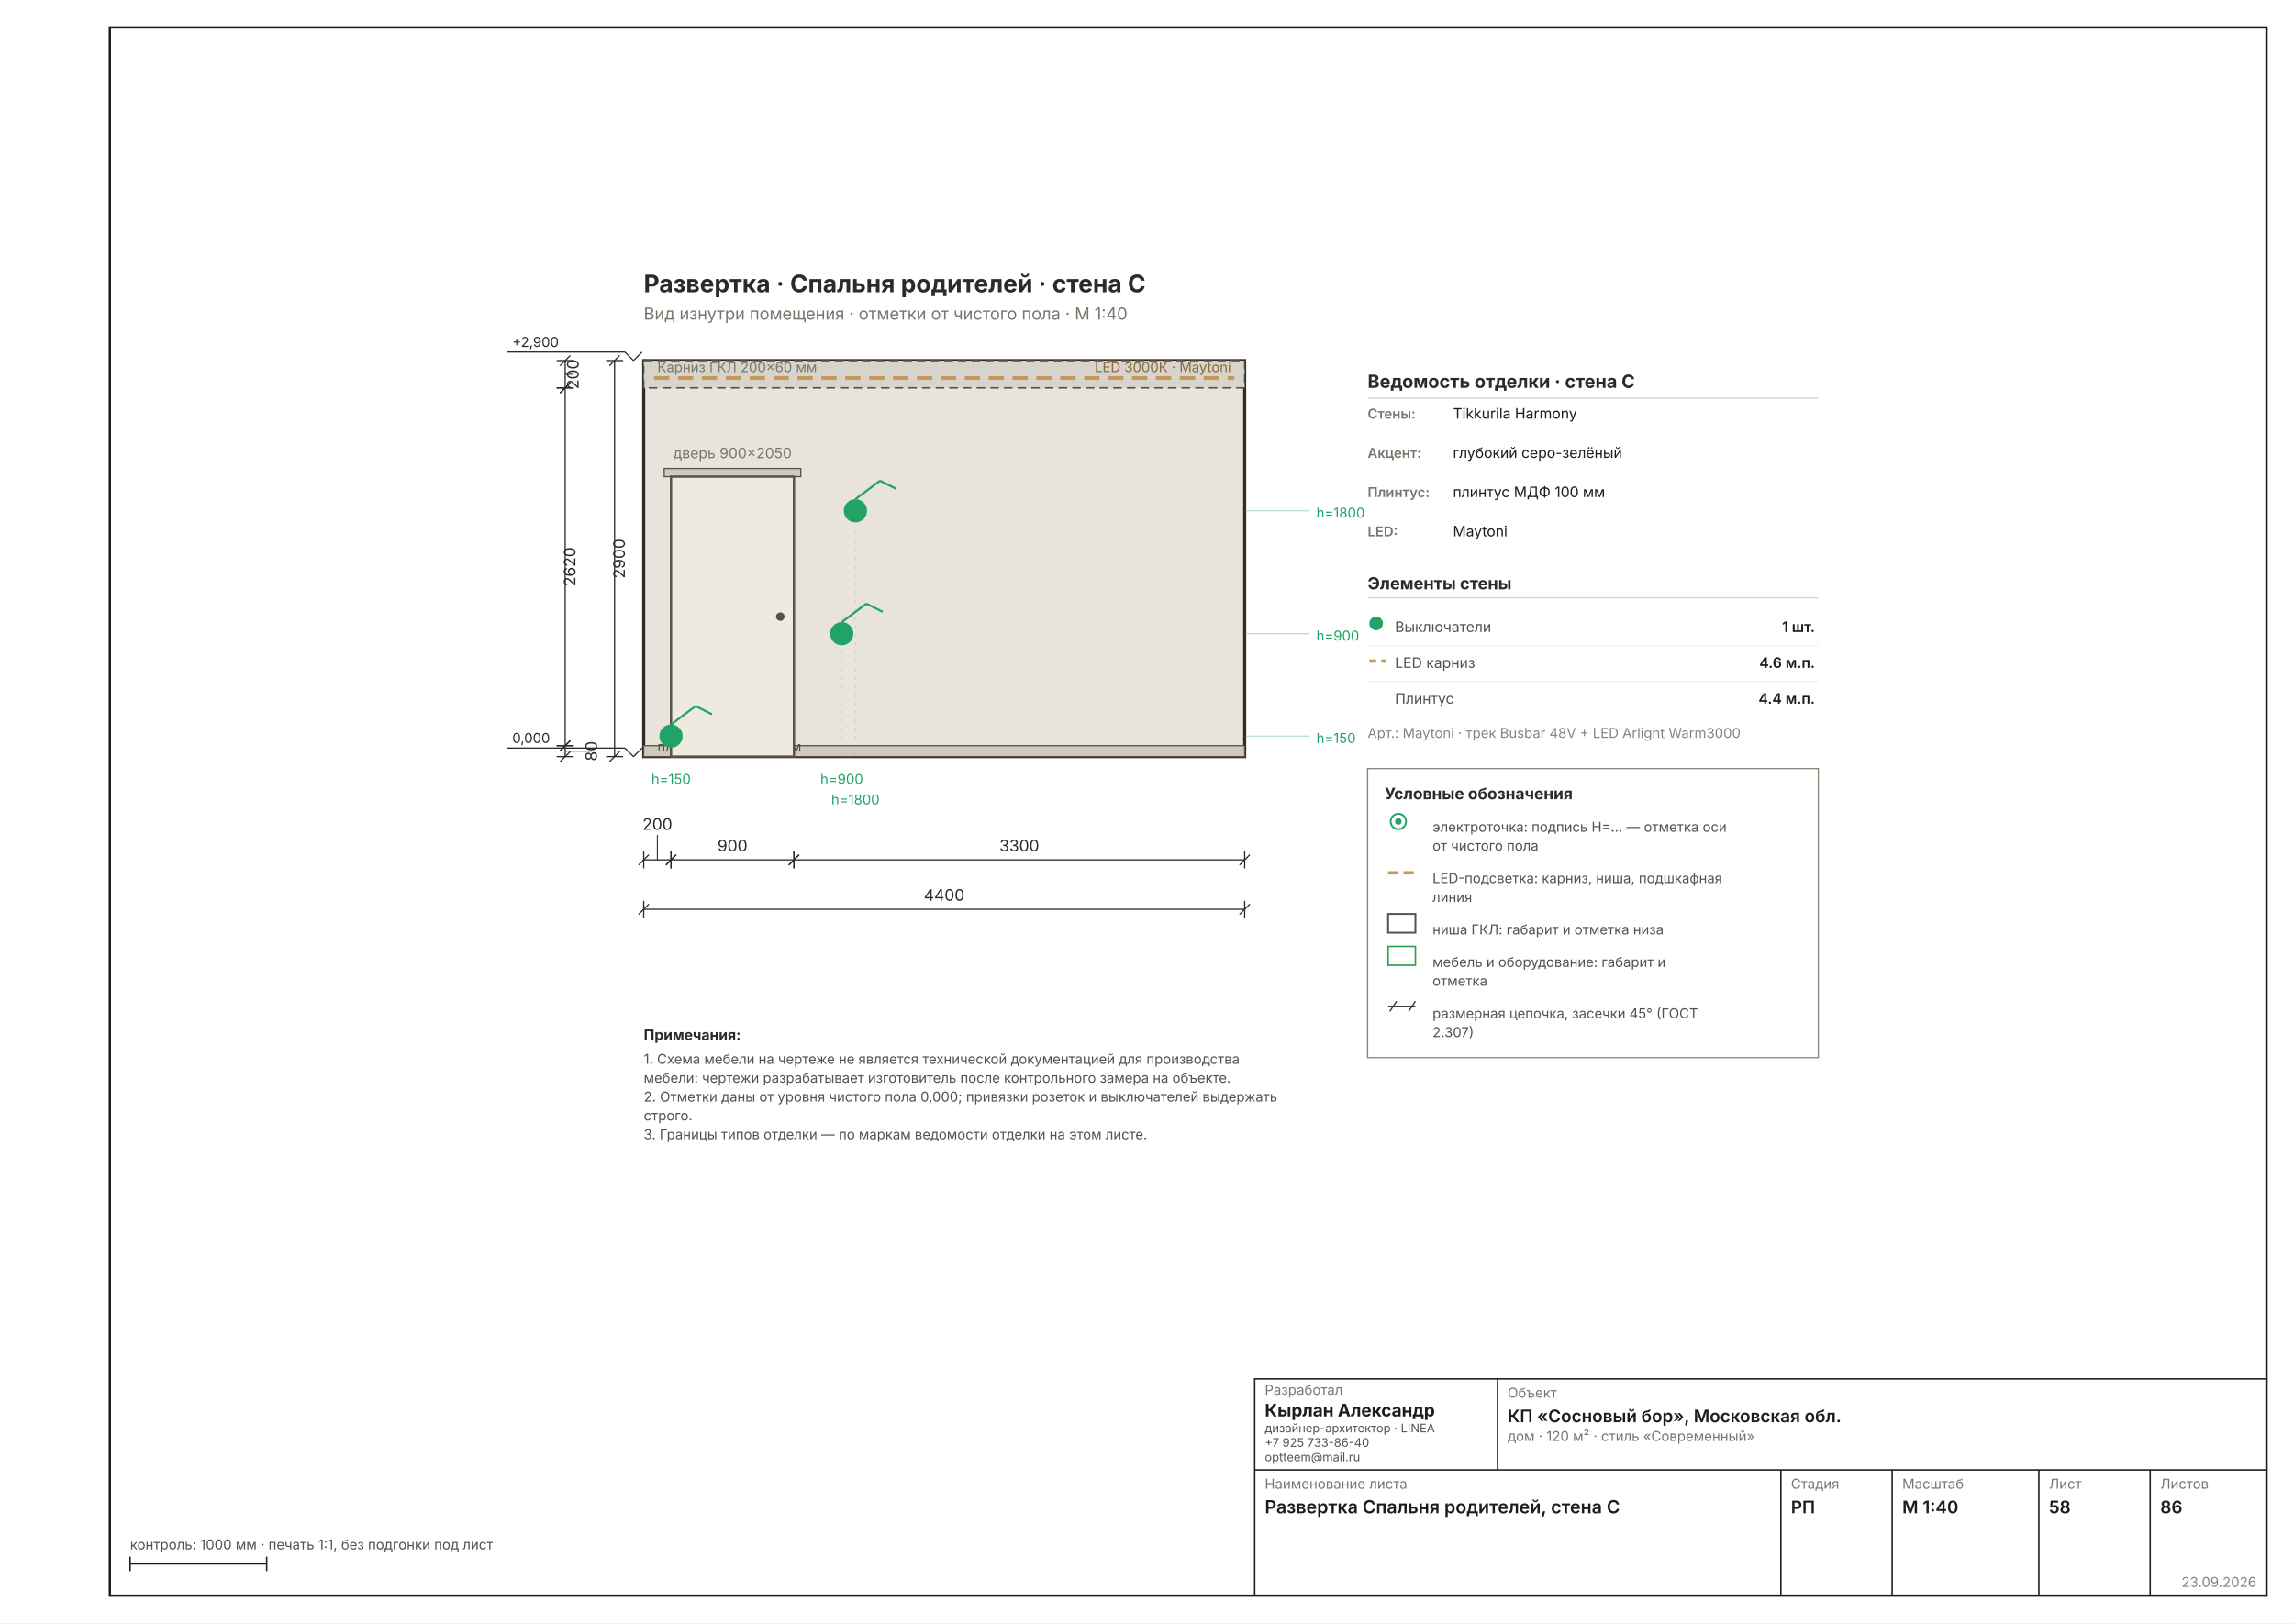
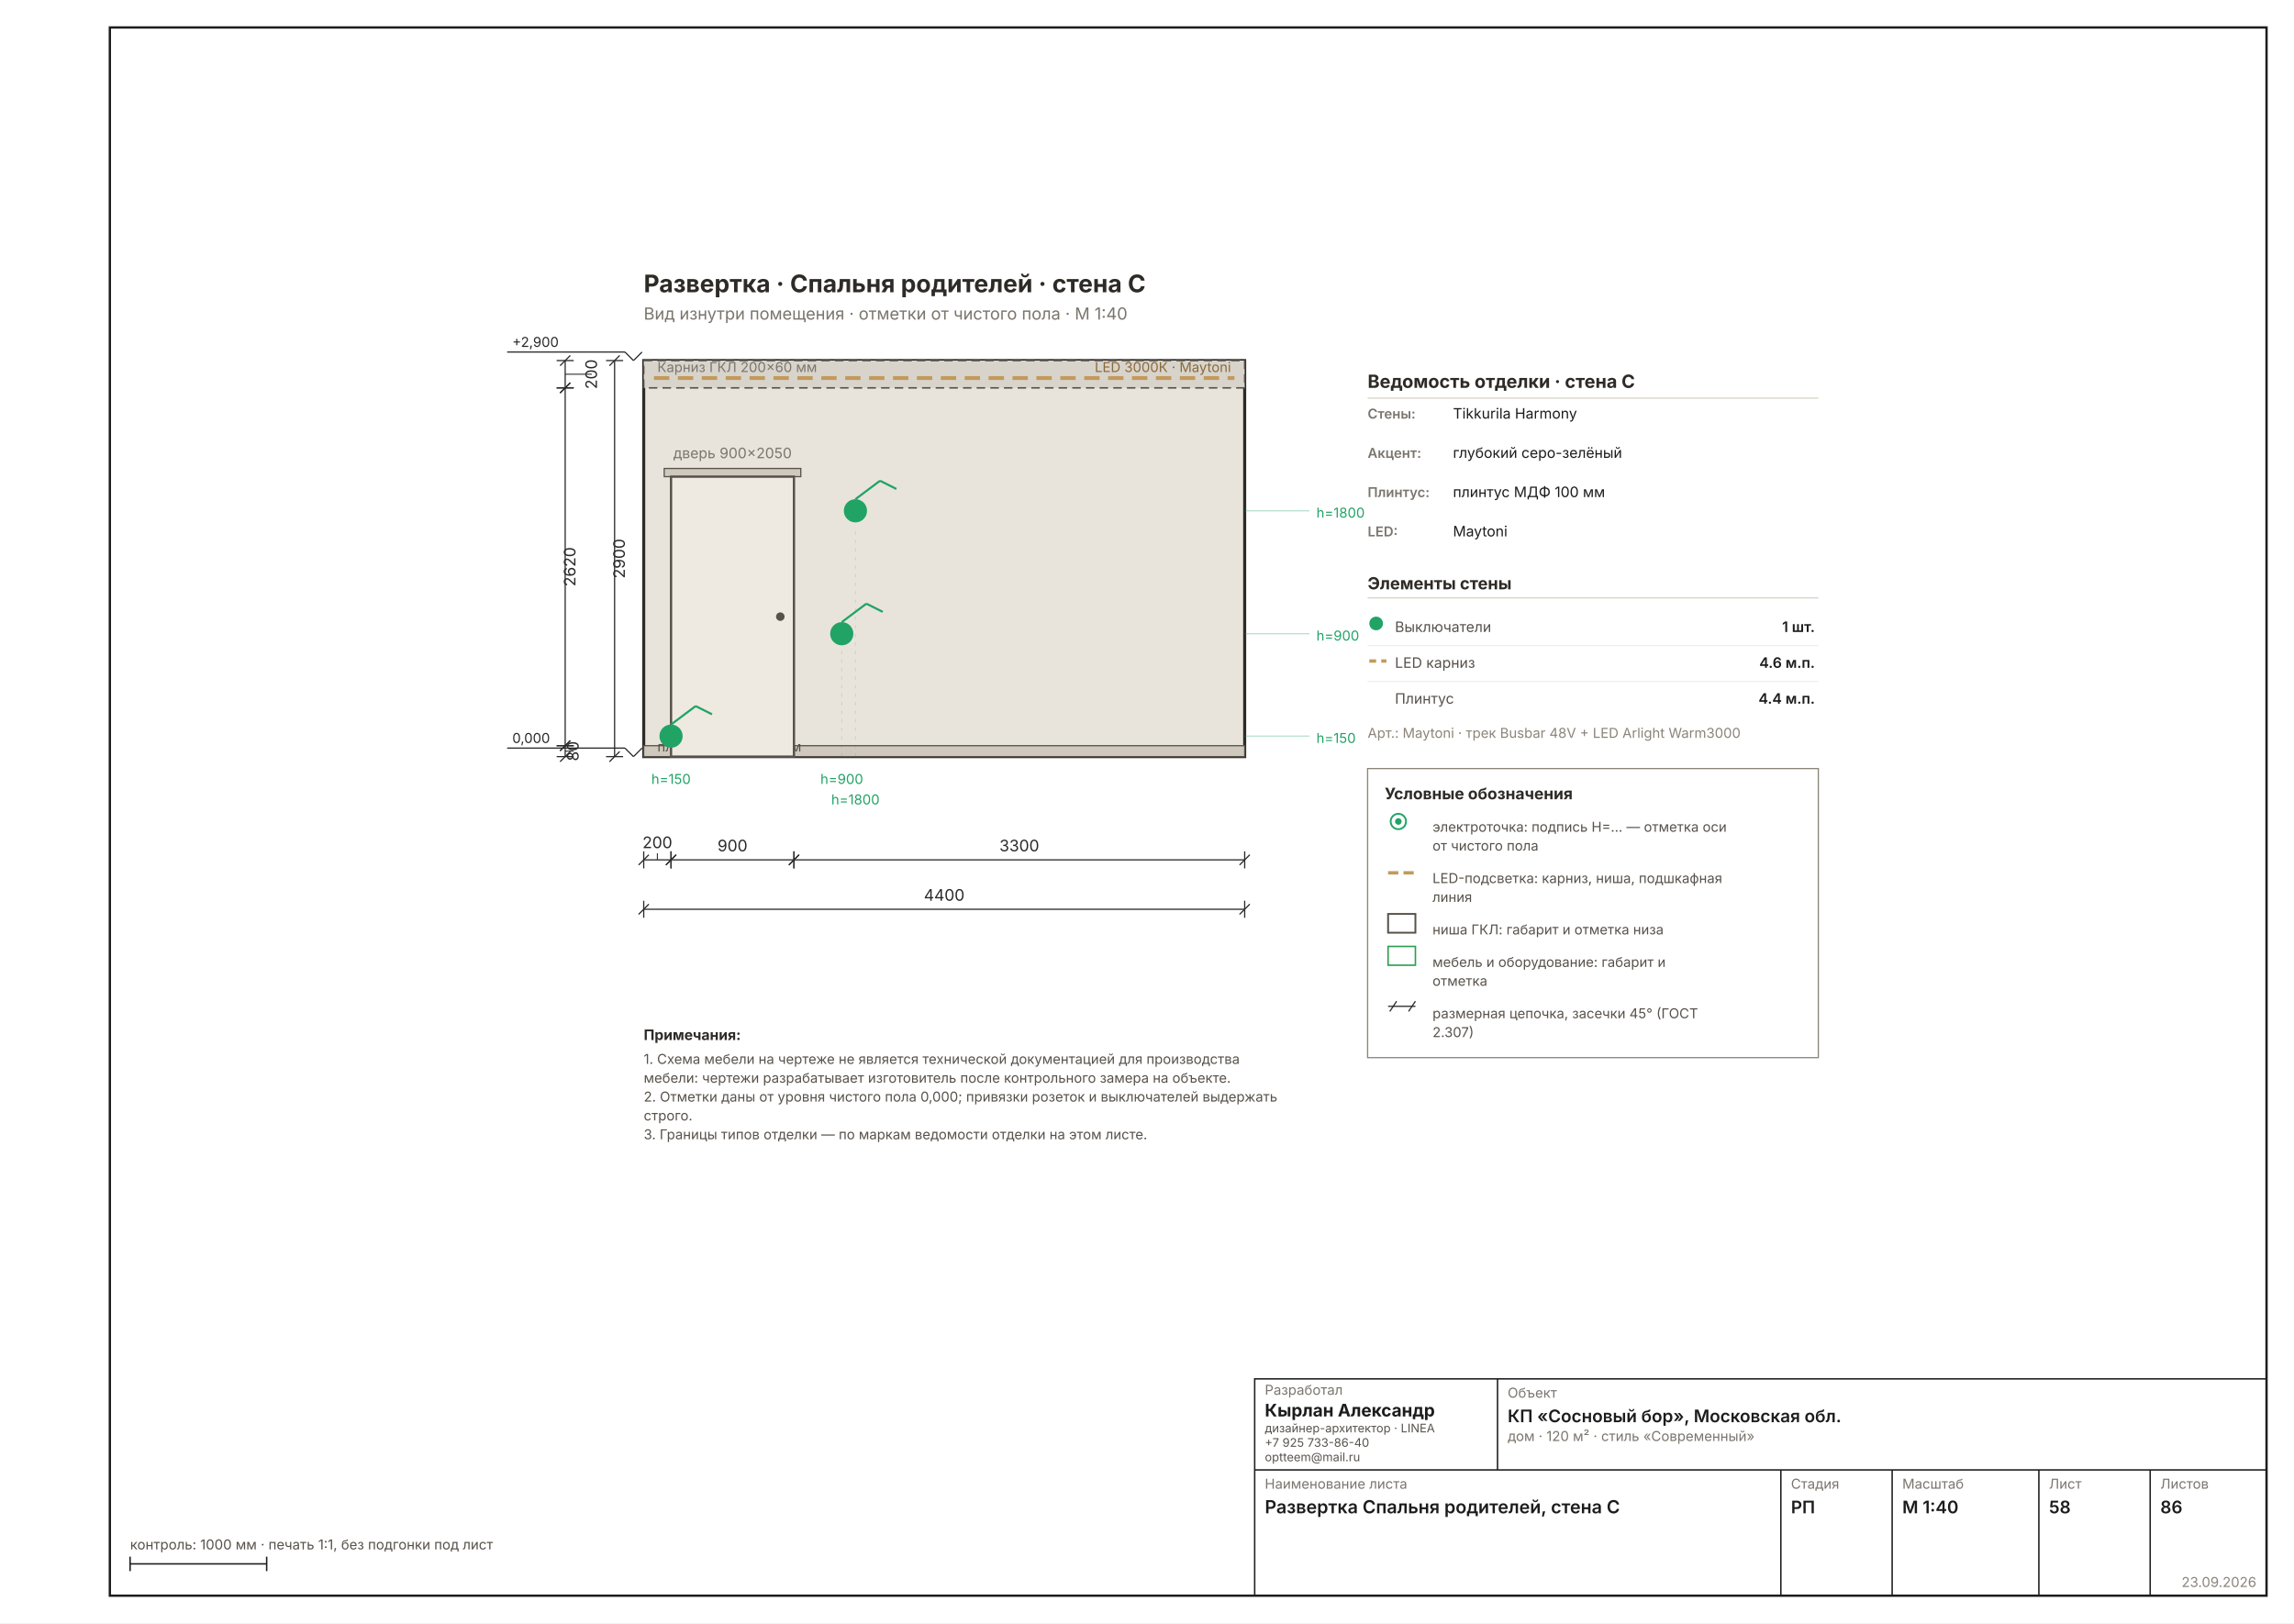
<svg xmlns="http://www.w3.org/2000/svg" width="1587" height="1123" viewBox="0 0 1587 1123" font-family="Inter, &quot;Helvetica Neue&quot;, Arial, sans-serif" data-sheet="elevation" data-scale="1:40">
  <rect width="1587" height="1123" fill="#FFFFFF" />
  <rect x="76" y="19" width="1492" height="1085" fill="none" stroke="#1C1C1C" stroke-width="1.6" />
  <g transform="translate(339.0325 143.1687) scale(1.1811)">
    <rect x="90" y="90" width="352" height="232" fill="#E9E4DB" stroke="#2E2A26" stroke-width="1.78" />
    <rect x="90" y="90" width="352" height="16" fill="#D8D4CC" stroke="#57514A" stroke-width="0.89" stroke-dasharray="5 3" />
    <line x1="96" y1="100.24" x2="436" y2="100.24" stroke="#C29A5B" stroke-width="2.22" stroke-dasharray="9 5" />
    <text x="98" y="96.72" font-size="8.00" fill="#7A756D">Карниз ГКЛ 200×60 мм</text>
    <text x="434" y="96.72" font-size="8.00" fill="#8A6A3B" text-anchor="end">LED 3000К · Maytoni</text>
    <rect x="90" y="315.6" width="352" height="6.4" fill="#CFC9BD" stroke="#57514A" stroke-width="0.71" />
    <text x="98" y="319" font-size="8.00" fill="#57514A">плинтус МДФ 100 мм</text>
    <rect x="102" y="153.2" width="80" height="4.8" fill="#CFC9BD" stroke="#57514A" stroke-width="0.71" />
    <rect x="106" y="158" width="72" height="164" fill="#EFEAE1" stroke="#57514A" stroke-width="1.33" />
    <circle cx="170" cy="240" r="2.5" fill="#57514A" />
    <text x="142" y="147.2" font-size="8.45" fill="#7A756D" text-anchor="middle">дверь 900×2050</text>
    <g data-el="level" stroke="#2A2A2A" stroke-width="0.71" fill="none">
      <line x1="79" y1="317" x2="84" y2="322" />
      <line x1="84" y1="322" x2="89" y2="317" />
      <line x1="79" y1="317" x2="10" y2="317" />
    </g>
    <text x="13" y="314" font-size="8.00" fill="#2A2A2A" text-anchor="start">0,000</text>
    <g data-el="level" stroke="#2A2A2A" stroke-width="0.71" fill="none">
      <line x1="79" y1="85" x2="84" y2="90" />
      <line x1="84" y1="90" x2="89" y2="85" />
      <line x1="79" y1="85" x2="10" y2="85" />
    </g>
    <text x="13" y="82" font-size="8.00" fill="#2A2A2A" text-anchor="start">+2,900</text>
    <circle cx="206" cy="250" r="6.8" fill="#21A366" />
    <line x1="206" y1="243.2" x2="220.4" y2="232.4" stroke="#21A366" stroke-width="1.24" />
    <line x1="220.4" y1="232.4" x2="230" y2="237.2" stroke="#21A366" stroke-width="1.24" />
    <line x1="206" y1="322" x2="206" y2="259" stroke="#21A36630" stroke-width="0.58" stroke-dasharray="2 3" />
    <circle cx="214" cy="178" r="6.8" fill="#21A366" />
    <line x1="214" y1="171.2" x2="228.4" y2="160.4" stroke="#21A366" stroke-width="1.24" />
    <line x1="228.4" y1="160.4" x2="238" y2="165.2" stroke="#21A366" stroke-width="1.24" />
    <line x1="214" y1="322" x2="214" y2="187" stroke="#21A36630" stroke-width="0.58" stroke-dasharray="2 3" />
    <circle cx="106" cy="310" r="6.8" fill="#21A366" />
    <line x1="106" y1="303.2" x2="120.4" y2="292.4" stroke="#21A366" stroke-width="1.24" />
    <line x1="120.4" y1="292.4" x2="130" y2="297.2" stroke="#21A366" stroke-width="1.24" />
    <line x1="106" y1="322" x2="106" y2="319" stroke="#21A36630" stroke-width="0.58" stroke-dasharray="2 3" />
    <text x="106" y="338" font-size="8.00" fill="#21A366" text-anchor="middle">h=150</text>
    <text x="206" y="338" font-size="8.00" fill="#21A366" text-anchor="middle">h=900</text>
    <text x="214" y="350" font-size="8.00" fill="#21A366" text-anchor="middle">h=1800</text>
    <line x1="442" y1="310" x2="480" y2="310" stroke="#21A36650" stroke-width="0.71" />
    <text x="484" y="314" font-size="8.00" fill="#21A366">h=150</text>
    <line x1="442" y1="250" x2="480" y2="250" stroke="#21A36650" stroke-width="0.71" />
    <text x="484" y="254" font-size="8.00" fill="#21A366">h=900</text>
    <line x1="442" y1="178" x2="480" y2="178" stroke="#21A36650" stroke-width="0.71" />
    <text x="484" y="182" font-size="8.00" fill="#21A366">h=1800</text>
    <g data-el="chain">
      <g data-el="dim" stroke="#2A2A2A" stroke-width="0.71" fill="none">
        <line x1="90" y1="382.477" x2="106" y2="382.477" />
        <line x1="90" y1="377.477" x2="90" y2="387.477" />
        <line x1="106" y1="377.477" x2="106" y2="387.477" />
        <line x1="87" y1="385.477" x2="93" y2="379.477" />
        <line x1="103" y1="385.477" x2="109" y2="379.477" />
-         <line x1="98" y1="382.477" x2="98" y2="367.876" stroke-width="0.58" />
-       </g>
-       <text x="98" y="364.876" font-size="9.33" fill="#2A2A2A" text-anchor="middle">200</text>
+         <line x1="98" y1="382.477" x2="98" y2="378.61" stroke-width="0.58" />
+       </g>
+       <text x="98" y="375.61" font-size="9.33" fill="#2A2A2A" text-anchor="middle">200</text>
      <g data-el="dim" stroke="#2A2A2A" stroke-width="0.71" fill="none">
        <line x1="106" y1="382.477" x2="178" y2="382.477" />
        <line x1="106" y1="377.477" x2="106" y2="387.477" />
        <line x1="178" y1="377.477" x2="178" y2="387.477" />
        <line x1="103" y1="385.477" x2="109" y2="379.477" />
        <line x1="175" y1="385.477" x2="181" y2="379.477" />
      </g>
      <text x="142" y="377.477" font-size="9.33" fill="#2A2A2A" text-anchor="middle">900</text>
      <g data-el="dim" stroke="#2A2A2A" stroke-width="0.71" fill="none">
        <line x1="178" y1="382.477" x2="442" y2="382.477" />
        <line x1="178" y1="377.477" x2="178" y2="387.477" />
        <line x1="442" y1="377.477" x2="442" y2="387.477" />
        <line x1="175" y1="385.477" x2="181" y2="379.477" />
        <line x1="439" y1="385.477" x2="445" y2="379.477" />
      </g>
      <text x="310" y="377.477" font-size="9.33" fill="#2A2A2A" text-anchor="middle">3300</text>
      <g data-el="dim" stroke="#2A2A2A" stroke-width="0.71" fill="none">
        <line x1="90" y1="411.414" x2="442" y2="411.414" />
        <line x1="90" y1="406.414" x2="90" y2="416.414" />
        <line x1="442" y1="406.414" x2="442" y2="416.414" />
        <line x1="87" y1="414.414" x2="93" y2="408.414" />
        <line x1="439" y1="414.414" x2="445" y2="408.414" />
      </g>
      <text x="266" y="406.414" font-size="9.33" fill="#2A2A2A" text-anchor="middle">4400</text>
    </g>
    <g data-el="chain">
      <g data-el="dim" stroke="#2A2A2A" stroke-width="0.71" fill="none">
        <line x1="44" y1="90" x2="44" y2="106" />
        <line x1="39" y1="90" x2="49" y2="90" />
        <line x1="39" y1="106" x2="49" y2="106" />
        <line x1="41" y1="93" x2="47" y2="87" />
        <line x1="41" y1="109" x2="47" y2="103" />
-         <line x1="44" y1="98" x2="48.867" y2="98" stroke-width="0.58" />
-       </g>
-       <text x="51.867" y="98" font-size="9.33" fill="#2A2A2A" transform="rotate(-90 51.8669 98)" text-anchor="middle">200</text>
+         <line x1="44" y1="98" x2="59.602" y2="98" stroke-width="0.58" />
+       </g>
+       <text x="62.602" y="98" font-size="9.33" fill="#2A2A2A" transform="rotate(-90 62.6016 98)" text-anchor="middle">200</text>
      <g data-el="dim" stroke="#2A2A2A" stroke-width="0.71" fill="none">
        <line x1="44" y1="106" x2="44" y2="315.6" />
        <line x1="39" y1="106" x2="49" y2="106" />
        <line x1="39" y1="315.6" x2="49" y2="315.6" />
        <line x1="41" y1="109" x2="47" y2="103" />
        <line x1="41" y1="318.6" x2="47" y2="312.6" />
      </g>
      <text x="50" y="210.8" font-size="9.33" fill="#2A2A2A" transform="rotate(-90 50 210.8)" text-anchor="middle">2620</text>
      <g data-el="dim" stroke="#2A2A2A" stroke-width="0.71" fill="none">
        <line x1="44" y1="315.6" x2="44" y2="322" />
        <line x1="39" y1="315.6" x2="49" y2="315.6" />
        <line x1="39" y1="322" x2="49" y2="322" />
        <line x1="41" y1="318.6" x2="47" y2="312.6" />
        <line x1="41" y1="325" x2="47" y2="319" />
-         <line x1="44" y1="318.8" x2="59.602" y2="318.8" stroke-width="0.58" />
-       </g>
-       <text x="62.602" y="318.8" font-size="9.33" fill="#2A2A2A" transform="rotate(-90 62.6016 318.8)" text-anchor="middle">80</text>
+         <line x1="44" y1="318.8" x2="48.867" y2="318.8" stroke-width="0.58" />
+       </g>
+       <text x="51.867" y="318.8" font-size="9.33" fill="#2A2A2A" transform="rotate(-90 51.8669 318.8)" text-anchor="middle">80</text>
      <g data-el="dim" stroke="#2A2A2A" stroke-width="0.71" fill="none">
        <line x1="72.937" y1="90" x2="72.937" y2="322" />
        <line x1="67.937" y1="90" x2="77.937" y2="90" />
        <line x1="67.937" y1="322" x2="77.937" y2="322" />
        <line x1="69.937" y1="93" x2="75.937" y2="87" />
        <line x1="69.937" y1="325" x2="75.937" y2="319" />
      </g>
      <text x="78.937" y="206" font-size="9.33" fill="#2A2A2A" transform="rotate(-90 78.93701 206)" text-anchor="middle">2900</text>
    </g>
    <text x="514" y="106" font-size="10.67" font-weight="700" fill="#2E2A26">Ведомость отделки · стена C</text>
    <line x1="514" y1="112" x2="778" y2="112" stroke="#D8D2C6" stroke-width="0.71" />
    <text x="514" y="124" font-size="8.00" font-weight="600" fill="#7A756D">Стены:</text>
    <text x="564" y="124" font-size="8.45" fill="#1C1C1C">Tikkurila Harmony</text>
    <text x="514" y="147" font-size="8.00" font-weight="600" fill="#7A756D">Акцент:</text>
    <text x="564" y="147" font-size="8.45" fill="#1C1C1C">глубокий серо-зелёный</text>
    <text x="514" y="170" font-size="8.00" font-weight="600" fill="#7A756D">Плинтус:</text>
    <text x="564" y="170" font-size="8.45" fill="#1C1C1C">плинтус МДФ 100 мм</text>
    <text x="514" y="193" font-size="8.00" font-weight="600" fill="#7A756D">LED:</text>
    <text x="564" y="193" font-size="8.45" fill="#1C1C1C">Maytoni</text>
    <text x="514" y="224" font-size="9.78" font-weight="700" fill="#2E2A26">Элементы стены</text>
    <line x1="514" y1="229" x2="778" y2="229" stroke="#D8D2C6" stroke-width="0.71" />
    <circle cx="519" cy="244" r="4" fill="#21A366" />
    <text x="530" y="249" font-size="8.45" fill="#57514A">Выключатели</text>
    <text x="776" y="249" font-size="8.45" font-weight="600" fill="#1C1C1C" text-anchor="end">1 шт.</text>
    <line x1="514" y1="257" x2="778" y2="257" stroke="#EDEBE4" stroke-width="0.58" />
    <line x1="515" y1="266" x2="525" y2="266" stroke="#C29A5B" stroke-width="1.96" stroke-dasharray="4 3" />
    <text x="530" y="270" font-size="8.45" fill="#57514A">LED карниз</text>
    <text x="776" y="270" font-size="8.45" font-weight="600" fill="#1C1C1C" text-anchor="end">4.6 м.п.</text>
    <line x1="514" y1="278" x2="778" y2="278" stroke="#EDEBE4" stroke-width="0.58" />
    <text x="530" y="291" font-size="8.45" fill="#57514A">Плинтус</text>
    <text x="776" y="291" font-size="8.45" font-weight="600" fill="#1C1C1C" text-anchor="end">4.4 м.п.</text>
    <text x="514" y="311" font-size="8.00" fill="#8A8478">Арт.: Maytoni · трек Busbar 48V + LED Arlight Warm3000</text>
    <g data-el="legend">
      <rect x="514" y="329" width="264" height="169.335" fill="none" stroke="#8A8478" stroke-width="0.71" />
      <text x="524" y="347" font-size="9.33" font-weight="700" fill="#2E2A26">Условные обозначения</text>
      <g stroke="#21A366" stroke-width="1.07" fill="none">
        <circle cx="532" cy="360" r="4.5" />
        <circle cx="532" cy="360" r="1.4" fill="#21A366" />
      </g>
      <text x="552" y="366" font-size="8.00" fill="#57514A">электроточка: подпись Н=… — отметка оси</text>
      <text x="552" y="377.037" font-size="8.00" fill="#57514A">от чистого пола</text>
      <line x1="526" y1="390.074" x2="542" y2="390.074" stroke="#C29A5B" stroke-width="1.96" stroke-dasharray="6 3" />
      <text x="552" y="396.074" font-size="8.00" fill="#57514A">LED-подсветка: карниз, ниша, подшкафная</text>
      <text x="552" y="407.112" font-size="8.00" fill="#57514A">линия</text>
      <rect x="526" y="414.149" width="16" height="11" fill="none" stroke="#57514A" stroke-width="1.07" />
      <text x="552" y="426.149" font-size="8.00" fill="#57514A">ниша ГКЛ: габарит и отметка низа</text>
      <rect x="526" y="433.186" width="16" height="11" fill="none" stroke="#2E9E4F" stroke-width="0.89" />
      <text x="552" y="445.186" font-size="8.00" fill="#57514A">мебель и оборудование: габарит и</text>
      <text x="552" y="456.223" font-size="8.00" fill="#57514A">отметка</text>
      <g stroke="#2A2A2A" stroke-width="0.71" fill="none">
        <line x1="526" y1="468.261" x2="542" y2="468.261" />
        <line x1="527" y1="471.261" x2="531" y2="465.261" />
        <line x1="538" y1="471.261" x2="542" y2="465.261" />
      </g>
      <text x="552" y="475.261" font-size="8.00" fill="#57514A">размерная цепочка, засечки 45° (ГОСТ</text>
      <text x="552" y="486.298" font-size="8.00" fill="#57514A">2.307)</text>
    </g>
    <text x="90" y="50" font-size="14.22" font-weight="700" fill="#2E2A26">Развертка · Спальня родителей · стена C</text>
    <text x="90" y="66" font-size="9.78" fill="#7A756D">Вид изнутри помещения · отметки от чистого пола · М 1:40</text>
    <g data-el="notes" />
    <text x="90" y="488" font-size="8.45" font-weight="700" fill="#2E2A26">Примечания:</text>
    <text x="90" y="502" font-size="8.00" fill="#57514A">1. Схема мебели на чертеже не является технической документацией для производства</text>
    <text x="90" y="513.037" font-size="8.00" fill="#57514A">    мебели: чертежи разрабатывает изготовитель после контрольного замера на объекте.</text>
    <text x="90" y="524.074" font-size="8.00" fill="#57514A">2. Отметки даны от уровня чистого пола 0,000; привязки розеток и выключателей выдержать</text>
    <text x="90" y="535.112" font-size="8.00" fill="#57514A">    строго.</text>
    <text x="90" y="546.149" font-size="8.00" fill="#57514A">3. Границы типов отделки — по маркам ведомости отделки на этом листе.</text>
  </g>
  <g data-el="stamp" stroke="#1C1C1C" stroke-width="1" fill="none">
    <rect x="868" y="954" width="700" height="150" />
    <line x1="868" y1="1017" x2="1568" y2="1017" />
    <line x1="1036" y1="954" x2="1036" y2="1017" />
    <line x1="1232" y1="1017" x2="1232" y2="1104" />
    <line x1="1309" y1="1017" x2="1309" y2="1104" />
    <line x1="1410.5" y1="1017" x2="1410.5" y2="1104" />
    <line x1="1487.5" y1="1017" x2="1487.5" y2="1104" />
  </g>
  <text x="875" y="965" font-size="9.5" fill="#7A756D">Разработал</text>
  <text x="875" y="980" font-size="12" font-weight="700" fill="#1C1C1C">Кырлан Александр</text>
  <text x="875" y="991" font-size="8.2" fill="#57514A">дизайнер-архитектор · LINEA</text>
  <text x="875" y="1001" font-size="8.2" fill="#57514A">+7 925 733-86-40</text>
  <text x="875" y="1011" font-size="8.2" fill="#57514A">optteem@mail.ru</text>
  <text x="1043" y="967" font-size="9.5" fill="#7A756D">Объект</text>
  <text x="1043" y="984" font-size="12" font-weight="600" fill="#1C1C1C">КП «Сосновый бор», Московская обл.</text>
  <text x="1043" y="997" font-size="9.5" fill="#7A756D">дом · 120 м² · стиль «Современный»</text>
  <text x="875" y="1030" font-size="9.5" fill="#7A756D">Наименование листа</text>
  <text x="875" y="1047" font-size="12.5" font-weight="600" fill="#1C1C1C">Развертка Спальня родителей, стена C</text>
  <text x="1239" y="1030" font-size="9.5" fill="#7A756D">Стадия</text>
  <text x="1239" y="1047" font-size="12" font-weight="600" fill="#1C1C1C">РП</text>
  <text x="1316" y="1030" font-size="9.5" fill="#7A756D">Масштаб</text>
  <text x="1316" y="1047" font-size="12" font-weight="600" fill="#1C1C1C">М 1:40</text>
  <text x="1417.5" y="1030" font-size="9.5" fill="#7A756D">Лист</text>
  <text x="1417.5" y="1047" font-size="12" font-weight="600" fill="#1C1C1C">58</text>
  <text x="1494.5" y="1030" font-size="9.5" fill="#7A756D">Листов</text>
  <text x="1494.5" y="1047" font-size="12" font-weight="600" fill="#1C1C1C">86</text>
  <text x="1561" y="1098" font-size="9.5" fill="#8A8478" text-anchor="end">23.09.2026</text>
  <g stroke="#1C1C1C" stroke-width="1">
    <line x1="90" y1="1082" x2="184.488" y2="1082" />
    <line x1="90" y1="1077" x2="90" y2="1087" />
    <line x1="184.488" y1="1077" x2="184.488" y2="1087" />
  </g>
  <text x="90" y="1072" font-size="9.5" fill="#57514A">контроль: 1000 мм · печать 1:1, без подгонки под лист</text>
</svg>
